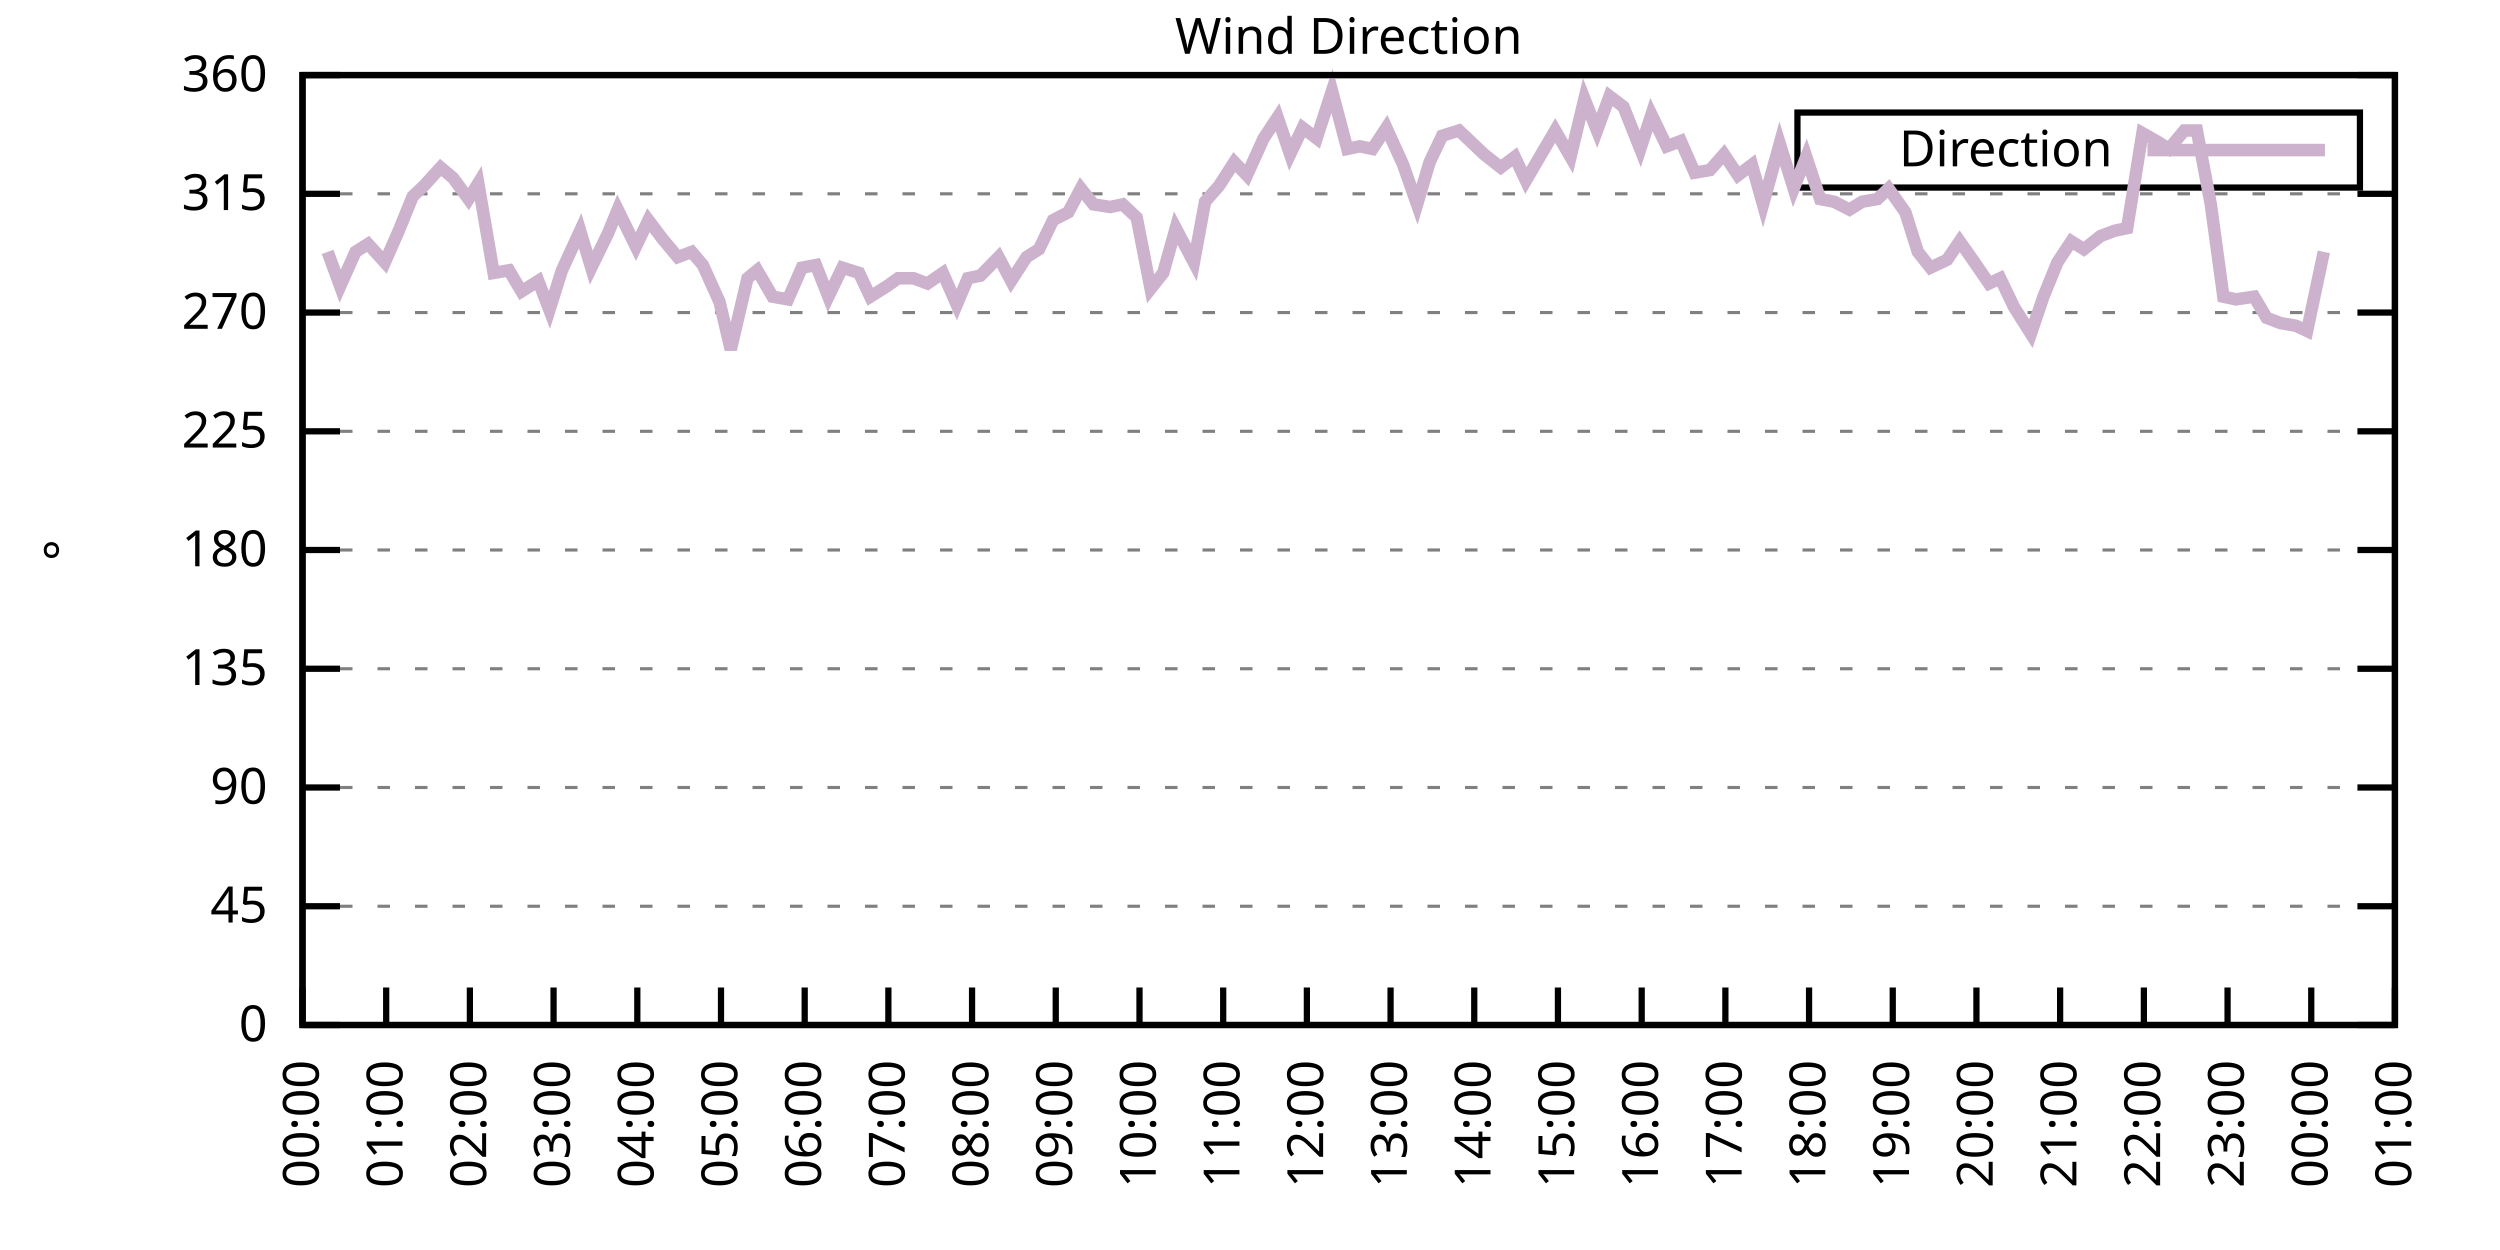
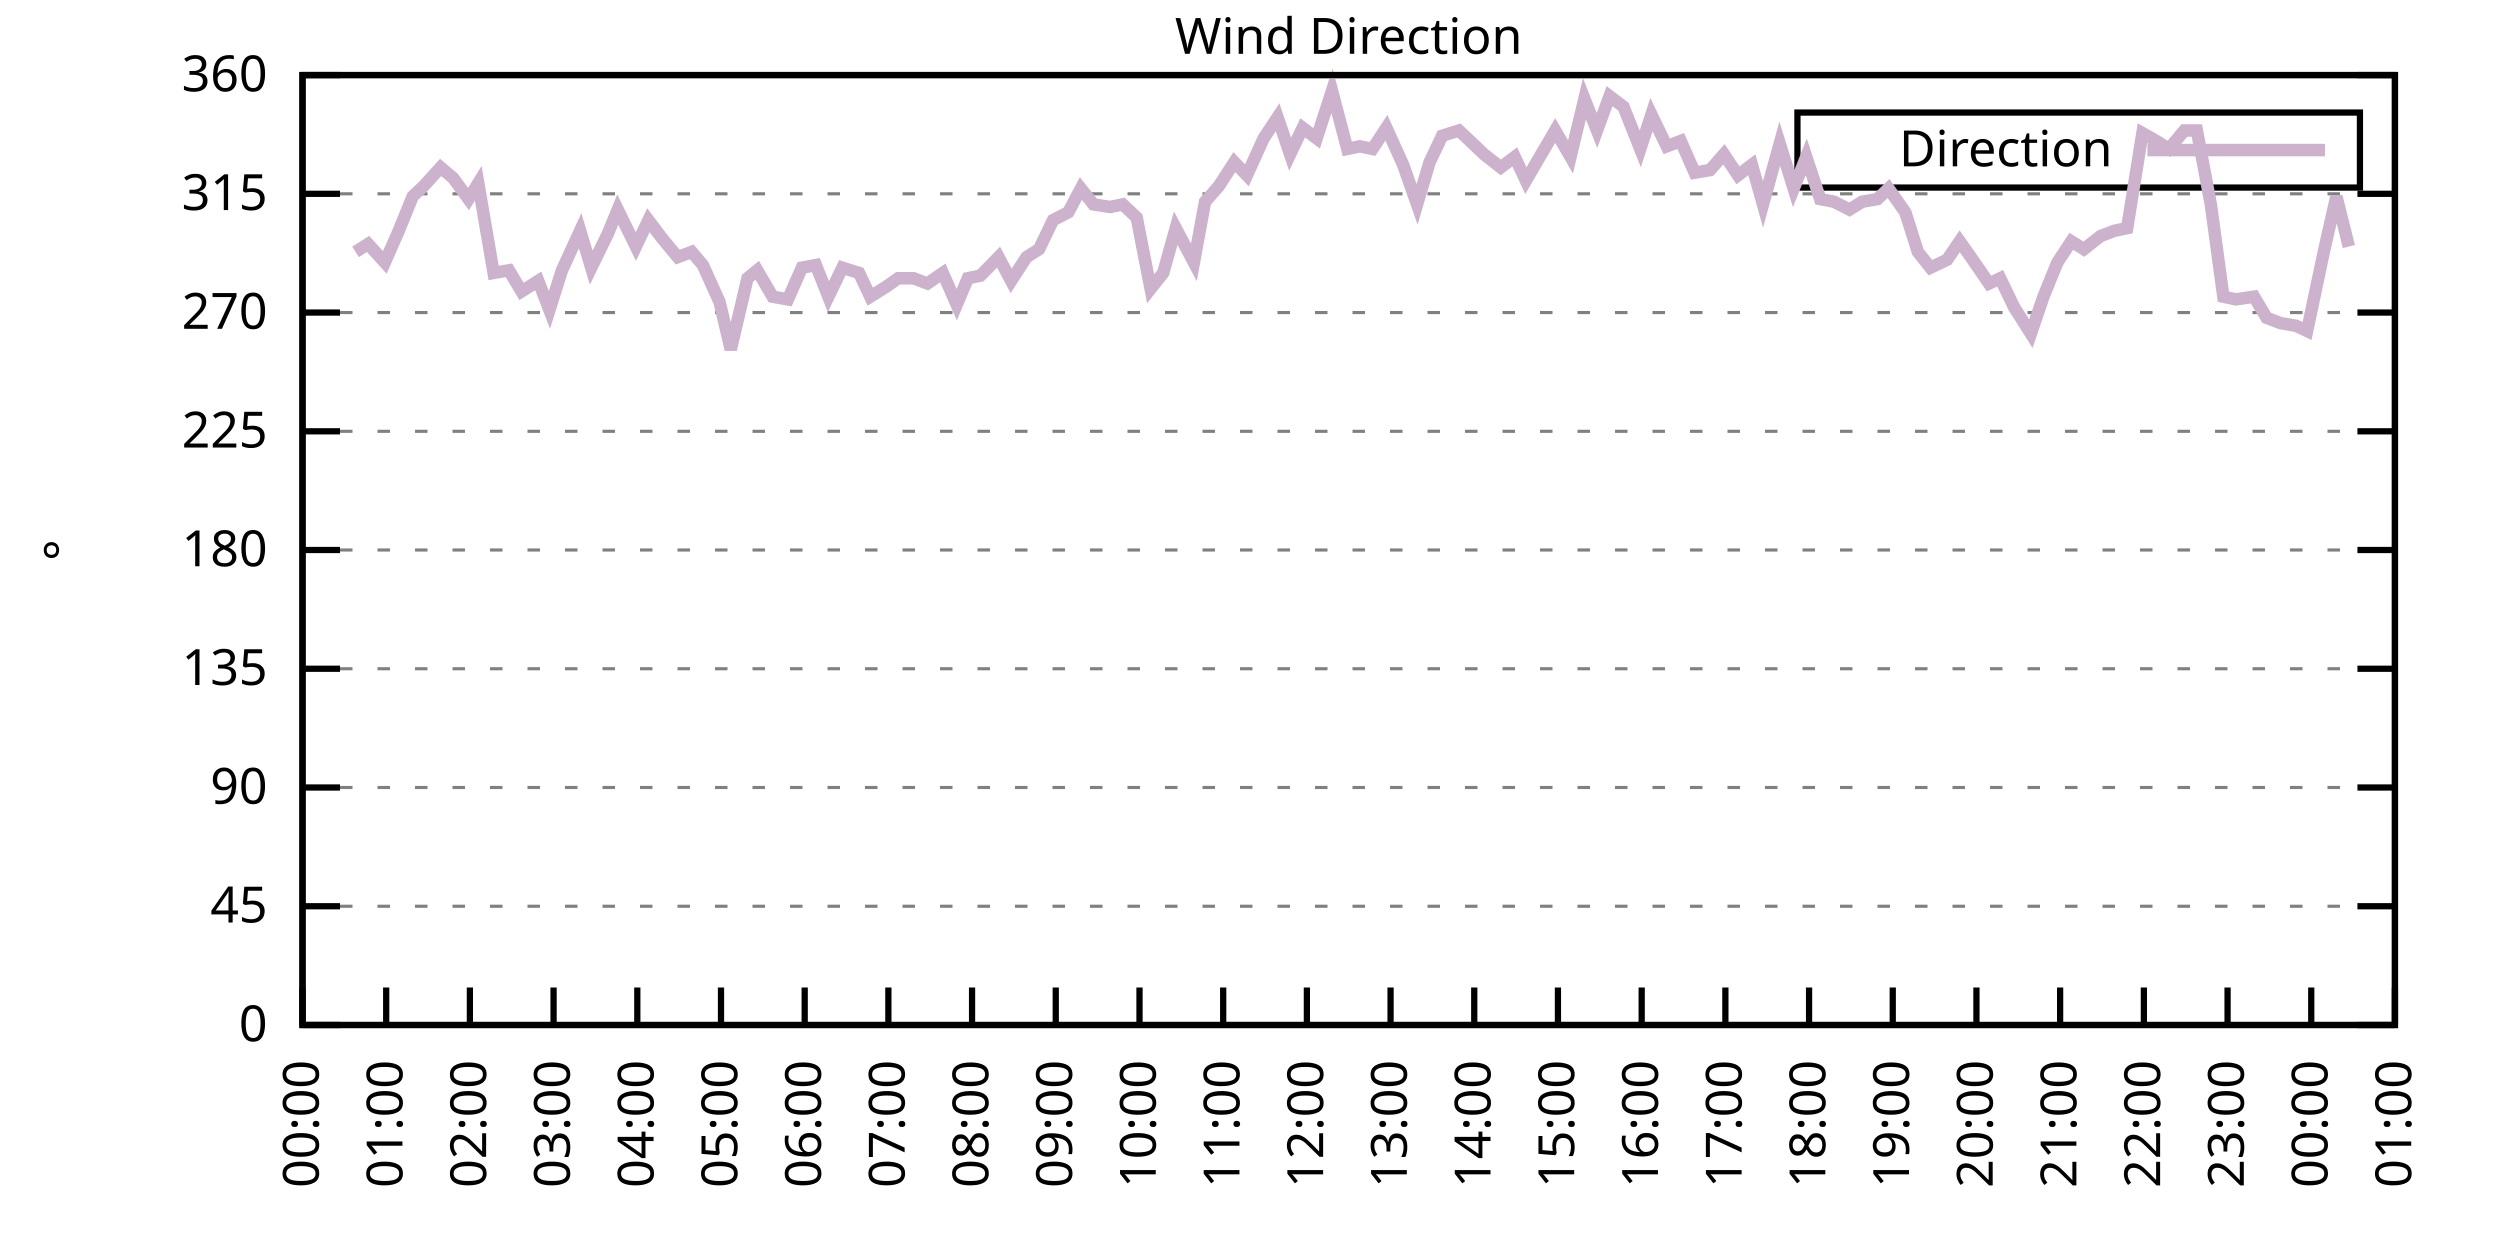
<svg xmlns="http://www.w3.org/2000/svg" xmlns:xlink="http://www.w3.org/1999/xlink" width="400" height="200" viewBox="0 0 400 200">
  <g id="gnuplot_canvas">
    <rect x="0" y="0" width="400" height="200" fill="none" />
    <defs>
      <circle id="gpDot" r="0.5" stroke-width="0.5" stroke="currentColor" />
      <path id="gpPt0" stroke-width="0.333" stroke="currentColor" d="M-1,0 h2 M0,-1 v2" />
      <path id="gpPt1" stroke-width="0.333" stroke="currentColor" d="M-1,-1 L1,1 M1,-1 L-1,1" />
      <path id="gpPt2" stroke-width="0.333" stroke="currentColor" d="M-1,0 L1,0 M0,-1 L0,1 M-1,-1 L1,1 M-1,1 L1,-1" />
      <rect id="gpPt3" stroke-width="0.333" stroke="currentColor" x="-1" y="-1" width="2" height="2" />
      <rect id="gpPt4" stroke-width="0.333" stroke="currentColor" fill="currentColor" x="-1" y="-1" width="2" height="2" />
      <circle id="gpPt5" stroke-width="0.333" stroke="currentColor" cx="0" cy="0" r="1" />
      <use xlink:href="#gpPt5" id="gpPt6" fill="currentColor" stroke="none" />
      <path id="gpPt7" stroke-width="0.333" stroke="currentColor" d="M0,-1.33 L-1.33,0.67 L1.33,0.67 z" />
      <use xlink:href="#gpPt7" id="gpPt8" fill="currentColor" stroke="none" />
      <use xlink:href="#gpPt7" id="gpPt9" stroke="currentColor" transform="rotate(180)" />
      <use xlink:href="#gpPt9" id="gpPt10" fill="currentColor" stroke="none" />
      <use xlink:href="#gpPt3" id="gpPt11" stroke="currentColor" transform="rotate(45)" />
      <use xlink:href="#gpPt11" id="gpPt12" fill="currentColor" stroke="none" />
      <path id="gpPt13" stroke-width="0.333" stroke="currentColor" d="M0,1.330 L1.265,0.411 L0.782,-1.067 L-0.782,-1.076 L-1.265,0.411 z" />
      <use xlink:href="#gpPt13" id="gpPt14" fill="currentColor" stroke="none" />
      <filter id="textbox" filterUnits="objectBoundingBox" x="0" y="0" height="1" width="1">
        <feFlood flood-color="white" flood-opacity="1" result="bgnd" />
        <feComposite in="SourceGraphic" in2="bgnd" operator="atop" />
      </filter>
      <filter id="greybox" filterUnits="objectBoundingBox" x="0" y="0" height="1" width="1">
        <feFlood flood-color="lightgrey" flood-opacity="1" result="grey" />
        <feComposite in="SourceGraphic" in2="grey" operator="atop" />
      </filter>
    </defs>
    <g fill="none" color="white" stroke="currentColor" stroke-width="1.00" stroke-linecap="butt" stroke-linejoin="miter">
</g>
    <g fill="none" color="black" stroke="currentColor" stroke-width="1.00" stroke-linecap="butt" stroke-linejoin="miter">
      <g stroke="none" shape-rendering="crispEdges">
        <polygon fill="rgb(255, 255, 255)" points="48.40,164.00 383.18,164.00 383.18,12.02 48.40,12.02 " />
      </g>
    </g>
    <g fill="none" color="black" stroke="currentColor" stroke-width="1.00" stroke-linecap="butt" stroke-linejoin="miter">
</g>
    <g fill="none" color="black" stroke="black" stroke-width="0.50" stroke-linecap="butt" stroke-linejoin="miter">
</g>
    <g fill="none" color="gray" stroke="currentColor" stroke-width="0.50" stroke-linecap="butt" stroke-linejoin="miter">
      <path stroke="gray" stroke-dasharray="2,4" class="gridline" d="M48.40,164.00 L383.19,164.00  " />
    </g>
    <g fill="none" color="gray" stroke="gray" stroke-width="1.00" stroke-linecap="butt" stroke-linejoin="miter">
</g>
    <g fill="none" color="black" stroke="currentColor" stroke-width="1.00" stroke-linecap="butt" stroke-linejoin="miter">
      <path stroke="black" d="M48.40,164.00 L54.40,164.00 M383.19,164.00 L377.19,164.00  " />
      <g transform="translate(42.80,166.60)" stroke="none" fill="black" font-family="Sans" font-size="8.00" text-anchor="end">
        <text>
          <tspan font-family="Sans"> 0</tspan>
        </text>
      </g>
    </g>
    <g fill="none" color="black" stroke="currentColor" stroke-width="1.00" stroke-linecap="butt" stroke-linejoin="miter">
</g>
    <g fill="none" color="black" stroke="black" stroke-width="0.50" stroke-linecap="butt" stroke-linejoin="miter">
</g>
    <g fill="none" color="gray" stroke="currentColor" stroke-width="0.50" stroke-linecap="butt" stroke-linejoin="miter">
      <path stroke="gray" stroke-dasharray="2,4" class="gridline" d="M48.40,145.00 L383.19,145.00  " />
    </g>
    <g fill="none" color="gray" stroke="gray" stroke-width="1.00" stroke-linecap="butt" stroke-linejoin="miter">
</g>
    <g fill="none" color="black" stroke="currentColor" stroke-width="1.00" stroke-linecap="butt" stroke-linejoin="miter">
      <path stroke="black" d="M48.40,145.00 L54.40,145.00 M383.19,145.00 L377.19,145.00  " />
      <g transform="translate(42.80,147.60)" stroke="none" fill="black" font-family="Sans" font-size="8.00" text-anchor="end">
        <text>
          <tspan font-family="Sans"> 45</tspan>
        </text>
      </g>
    </g>
    <g fill="none" color="black" stroke="currentColor" stroke-width="1.00" stroke-linecap="butt" stroke-linejoin="miter">
</g>
    <g fill="none" color="black" stroke="black" stroke-width="0.50" stroke-linecap="butt" stroke-linejoin="miter">
</g>
    <g fill="none" color="gray" stroke="currentColor" stroke-width="0.50" stroke-linecap="butt" stroke-linejoin="miter">
      <path stroke="gray" stroke-dasharray="2,4" class="gridline" d="M48.40,126.00 L383.19,126.00  " />
    </g>
    <g fill="none" color="gray" stroke="gray" stroke-width="1.00" stroke-linecap="butt" stroke-linejoin="miter">
</g>
    <g fill="none" color="black" stroke="currentColor" stroke-width="1.00" stroke-linecap="butt" stroke-linejoin="miter">
      <path stroke="black" d="M48.40,126.00 L54.40,126.00 M383.19,126.00 L377.19,126.00  " />
      <g transform="translate(42.80,128.60)" stroke="none" fill="black" font-family="Sans" font-size="8.00" text-anchor="end">
        <text>
          <tspan font-family="Sans"> 90</tspan>
        </text>
      </g>
    </g>
    <g fill="none" color="black" stroke="currentColor" stroke-width="1.00" stroke-linecap="butt" stroke-linejoin="miter">
</g>
    <g fill="none" color="black" stroke="black" stroke-width="0.50" stroke-linecap="butt" stroke-linejoin="miter">
</g>
    <g fill="none" color="gray" stroke="currentColor" stroke-width="0.50" stroke-linecap="butt" stroke-linejoin="miter">
      <path stroke="gray" stroke-dasharray="2,4" class="gridline" d="M48.40,107.00 L383.19,107.00  " />
    </g>
    <g fill="none" color="gray" stroke="gray" stroke-width="1.00" stroke-linecap="butt" stroke-linejoin="miter">
</g>
    <g fill="none" color="black" stroke="currentColor" stroke-width="1.00" stroke-linecap="butt" stroke-linejoin="miter">
      <path stroke="black" d="M48.40,107.00 L54.40,107.00 M383.19,107.00 L377.19,107.00  " />
      <g transform="translate(42.80,109.60)" stroke="none" fill="black" font-family="Sans" font-size="8.00" text-anchor="end">
        <text>
          <tspan font-family="Sans"> 135</tspan>
        </text>
      </g>
    </g>
    <g fill="none" color="black" stroke="currentColor" stroke-width="1.00" stroke-linecap="butt" stroke-linejoin="miter">
</g>
    <g fill="none" color="black" stroke="black" stroke-width="0.50" stroke-linecap="butt" stroke-linejoin="miter">
</g>
    <g fill="none" color="gray" stroke="currentColor" stroke-width="0.50" stroke-linecap="butt" stroke-linejoin="miter">
      <path stroke="gray" stroke-dasharray="2,4" class="gridline" d="M48.40,88.00 L383.19,88.00  " />
    </g>
    <g fill="none" color="gray" stroke="gray" stroke-width="1.00" stroke-linecap="butt" stroke-linejoin="miter">
</g>
    <g fill="none" color="black" stroke="currentColor" stroke-width="1.00" stroke-linecap="butt" stroke-linejoin="miter">
      <path stroke="black" d="M48.40,88.00 L54.40,88.00 M383.19,88.00 L377.19,88.00  " />
      <g transform="translate(42.80,90.60)" stroke="none" fill="black" font-family="Sans" font-size="8.00" text-anchor="end">
        <text>
          <tspan font-family="Sans"> 180</tspan>
        </text>
      </g>
    </g>
    <g fill="none" color="black" stroke="currentColor" stroke-width="1.00" stroke-linecap="butt" stroke-linejoin="miter">
</g>
    <g fill="none" color="black" stroke="black" stroke-width="0.50" stroke-linecap="butt" stroke-linejoin="miter">
</g>
    <g fill="none" color="gray" stroke="currentColor" stroke-width="0.50" stroke-linecap="butt" stroke-linejoin="miter">
      <path stroke="gray" stroke-dasharray="2,4" class="gridline" d="M48.40,69.01 L383.19,69.01  " />
    </g>
    <g fill="none" color="gray" stroke="gray" stroke-width="1.00" stroke-linecap="butt" stroke-linejoin="miter">
</g>
    <g fill="none" color="black" stroke="currentColor" stroke-width="1.00" stroke-linecap="butt" stroke-linejoin="miter">
      <path stroke="black" d="M48.40,69.01 L54.40,69.01 M383.19,69.01 L377.19,69.01  " />
      <g transform="translate(42.80,71.61)" stroke="none" fill="black" font-family="Sans" font-size="8.00" text-anchor="end">
        <text>
          <tspan font-family="Sans"> 225</tspan>
        </text>
      </g>
    </g>
    <g fill="none" color="black" stroke="currentColor" stroke-width="1.00" stroke-linecap="butt" stroke-linejoin="miter">
</g>
    <g fill="none" color="black" stroke="black" stroke-width="0.50" stroke-linecap="butt" stroke-linejoin="miter">
</g>
    <g fill="none" color="gray" stroke="currentColor" stroke-width="0.50" stroke-linecap="butt" stroke-linejoin="miter">
      <path stroke="gray" stroke-dasharray="2,4" class="gridline" d="M48.40,50.01 L383.19,50.01  " />
    </g>
    <g fill="none" color="gray" stroke="gray" stroke-width="1.00" stroke-linecap="butt" stroke-linejoin="miter">
</g>
    <g fill="none" color="black" stroke="currentColor" stroke-width="1.00" stroke-linecap="butt" stroke-linejoin="miter">
      <path stroke="black" d="M48.40,50.01 L54.40,50.01 M383.19,50.01 L377.19,50.01  " />
      <g transform="translate(42.80,52.61)" stroke="none" fill="black" font-family="Sans" font-size="8.00" text-anchor="end">
        <text>
          <tspan font-family="Sans"> 270</tspan>
        </text>
      </g>
    </g>
    <g fill="none" color="black" stroke="currentColor" stroke-width="1.00" stroke-linecap="butt" stroke-linejoin="miter">
</g>
    <g fill="none" color="black" stroke="black" stroke-width="0.50" stroke-linecap="butt" stroke-linejoin="miter">
</g>
    <g fill="none" color="gray" stroke="currentColor" stroke-width="0.50" stroke-linecap="butt" stroke-linejoin="miter">
      <path stroke="gray" stroke-dasharray="2,4" class="gridline" d="M48.40,31.01 L383.19,31.01  " />
    </g>
    <g fill="none" color="gray" stroke="gray" stroke-width="1.00" stroke-linecap="butt" stroke-linejoin="miter">
</g>
    <g fill="none" color="black" stroke="currentColor" stroke-width="1.00" stroke-linecap="butt" stroke-linejoin="miter">
      <path stroke="black" d="M48.40,31.01 L54.40,31.01 M383.19,31.01 L377.19,31.01  " />
      <g transform="translate(42.80,33.61)" stroke="none" fill="black" font-family="Sans" font-size="8.00" text-anchor="end">
        <text>
          <tspan font-family="Sans"> 315</tspan>
        </text>
      </g>
    </g>
    <g fill="none" color="black" stroke="currentColor" stroke-width="1.00" stroke-linecap="butt" stroke-linejoin="miter">
</g>
    <g fill="none" color="black" stroke="black" stroke-width="0.50" stroke-linecap="butt" stroke-linejoin="miter">
</g>
    <g fill="none" color="gray" stroke="currentColor" stroke-width="0.50" stroke-linecap="butt" stroke-linejoin="miter">
      <path stroke="gray" stroke-dasharray="2,4" class="gridline" d="M48.40,12.01 L383.19,12.01  " />
    </g>
    <g fill="none" color="gray" stroke="gray" stroke-width="1.00" stroke-linecap="butt" stroke-linejoin="miter">
</g>
    <g fill="none" color="black" stroke="currentColor" stroke-width="1.00" stroke-linecap="butt" stroke-linejoin="miter">
      <path stroke="black" d="M48.40,12.01 L54.40,12.01 M383.19,12.01 L377.19,12.01  " />
      <g transform="translate(42.80,14.61)" stroke="none" fill="black" font-family="Sans" font-size="8.00" text-anchor="end">
        <text>
          <tspan font-family="Sans"> 360</tspan>
        </text>
      </g>
    </g>
    <g fill="none" color="black" stroke="currentColor" stroke-width="1.00" stroke-linecap="butt" stroke-linejoin="miter">
      <path stroke="black" d="M48.40,164.00 L48.40,158.00  " />
      <g transform="translate(51.00,169.60) rotate(270.00)" stroke="none" fill="black" font-family="Sans" font-size="8.00" text-anchor="end">
        <text>
          <tspan font-family="Sans">00:00</tspan>
        </text>
      </g>
    </g>
    <g fill="none" color="black" stroke="currentColor" stroke-width="1.00" stroke-linecap="butt" stroke-linejoin="miter">
      <path stroke="black" d="M61.79,164.00 L61.79,158.00  " />
      <g transform="translate(64.39,169.60) rotate(270.00)" stroke="none" fill="black" font-family="Sans" font-size="8.00" text-anchor="end">
        <text>
          <tspan font-family="Sans">01:00</tspan>
        </text>
      </g>
    </g>
    <g fill="none" color="black" stroke="currentColor" stroke-width="1.00" stroke-linecap="butt" stroke-linejoin="miter">
      <path stroke="black" d="M75.18,164.00 L75.18,158.00  " />
      <g transform="translate(77.78,169.60) rotate(270.00)" stroke="none" fill="black" font-family="Sans" font-size="8.00" text-anchor="end">
        <text>
          <tspan font-family="Sans">02:00</tspan>
        </text>
      </g>
    </g>
    <g fill="none" color="black" stroke="currentColor" stroke-width="1.00" stroke-linecap="butt" stroke-linejoin="miter">
      <path stroke="black" d="M88.57,164.00 L88.57,158.00  " />
      <g transform="translate(91.17,169.60) rotate(270.00)" stroke="none" fill="black" font-family="Sans" font-size="8.00" text-anchor="end">
        <text>
          <tspan font-family="Sans">03:00</tspan>
        </text>
      </g>
    </g>
    <g fill="none" color="black" stroke="currentColor" stroke-width="1.00" stroke-linecap="butt" stroke-linejoin="miter">
      <path stroke="black" d="M101.97,164.00 L101.97,158.00  " />
      <g transform="translate(104.57,169.60) rotate(270.00)" stroke="none" fill="black" font-family="Sans" font-size="8.00" text-anchor="end">
        <text>
          <tspan font-family="Sans">04:00</tspan>
        </text>
      </g>
    </g>
    <g fill="none" color="black" stroke="currentColor" stroke-width="1.00" stroke-linecap="butt" stroke-linejoin="miter">
      <path stroke="black" d="M115.36,164.00 L115.36,158.00  " />
      <g transform="translate(117.96,169.60) rotate(270.00)" stroke="none" fill="black" font-family="Sans" font-size="8.00" text-anchor="end">
        <text>
          <tspan font-family="Sans">05:00</tspan>
        </text>
      </g>
    </g>
    <g fill="none" color="black" stroke="currentColor" stroke-width="1.00" stroke-linecap="butt" stroke-linejoin="miter">
      <path stroke="black" d="M128.75,164.00 L128.75,158.00  " />
      <g transform="translate(131.35,169.60) rotate(270.00)" stroke="none" fill="black" font-family="Sans" font-size="8.00" text-anchor="end">
        <text>
          <tspan font-family="Sans">06:00</tspan>
        </text>
      </g>
    </g>
    <g fill="none" color="black" stroke="currentColor" stroke-width="1.00" stroke-linecap="butt" stroke-linejoin="miter">
      <path stroke="black" d="M142.14,164.00 L142.14,158.00  " />
      <g transform="translate(144.74,169.60) rotate(270.00)" stroke="none" fill="black" font-family="Sans" font-size="8.00" text-anchor="end">
        <text>
          <tspan font-family="Sans">07:00</tspan>
        </text>
      </g>
    </g>
    <g fill="none" color="black" stroke="currentColor" stroke-width="1.00" stroke-linecap="butt" stroke-linejoin="miter">
      <path stroke="black" d="M155.53,164.00 L155.53,158.00  " />
      <g transform="translate(158.13,169.60) rotate(270.00)" stroke="none" fill="black" font-family="Sans" font-size="8.00" text-anchor="end">
        <text>
          <tspan font-family="Sans">08:00</tspan>
        </text>
      </g>
    </g>
    <g fill="none" color="black" stroke="currentColor" stroke-width="1.00" stroke-linecap="butt" stroke-linejoin="miter">
      <path stroke="black" d="M168.92,164.00 L168.92,158.00  " />
      <g transform="translate(171.52,169.60) rotate(270.00)" stroke="none" fill="black" font-family="Sans" font-size="8.00" text-anchor="end">
        <text>
          <tspan font-family="Sans">09:00</tspan>
        </text>
      </g>
    </g>
    <g fill="none" color="black" stroke="currentColor" stroke-width="1.00" stroke-linecap="butt" stroke-linejoin="miter">
      <path stroke="black" d="M182.32,164.00 L182.32,158.00  " />
      <g transform="translate(184.92,169.60) rotate(270.00)" stroke="none" fill="black" font-family="Sans" font-size="8.00" text-anchor="end">
        <text>
          <tspan font-family="Sans">10:00</tspan>
        </text>
      </g>
    </g>
    <g fill="none" color="black" stroke="currentColor" stroke-width="1.00" stroke-linecap="butt" stroke-linejoin="miter">
      <path stroke="black" d="M195.71,164.00 L195.71,158.00  " />
      <g transform="translate(198.31,169.60) rotate(270.00)" stroke="none" fill="black" font-family="Sans" font-size="8.00" text-anchor="end">
        <text>
          <tspan font-family="Sans">11:00</tspan>
        </text>
      </g>
    </g>
    <g fill="none" color="black" stroke="currentColor" stroke-width="1.00" stroke-linecap="butt" stroke-linejoin="miter">
      <path stroke="black" d="M209.10,164.00 L209.10,158.00  " />
      <g transform="translate(211.70,169.60) rotate(270.00)" stroke="none" fill="black" font-family="Sans" font-size="8.00" text-anchor="end">
        <text>
          <tspan font-family="Sans">12:00</tspan>
        </text>
      </g>
    </g>
    <g fill="none" color="black" stroke="currentColor" stroke-width="1.00" stroke-linecap="butt" stroke-linejoin="miter">
      <path stroke="black" d="M222.49,164.00 L222.49,158.00  " />
      <g transform="translate(225.09,169.60) rotate(270.00)" stroke="none" fill="black" font-family="Sans" font-size="8.00" text-anchor="end">
        <text>
          <tspan font-family="Sans">13:00</tspan>
        </text>
      </g>
    </g>
    <g fill="none" color="black" stroke="currentColor" stroke-width="1.00" stroke-linecap="butt" stroke-linejoin="miter">
      <path stroke="black" d="M235.88,164.00 L235.88,158.00  " />
      <g transform="translate(238.48,169.60) rotate(270.00)" stroke="none" fill="black" font-family="Sans" font-size="8.00" text-anchor="end">
        <text>
          <tspan font-family="Sans">14:00</tspan>
        </text>
      </g>
    </g>
    <g fill="none" color="black" stroke="currentColor" stroke-width="1.00" stroke-linecap="butt" stroke-linejoin="miter">
      <path stroke="black" d="M249.27,164.00 L249.27,158.00  " />
      <g transform="translate(251.87,169.60) rotate(270.00)" stroke="none" fill="black" font-family="Sans" font-size="8.00" text-anchor="end">
        <text>
          <tspan font-family="Sans">15:00</tspan>
        </text>
      </g>
    </g>
    <g fill="none" color="black" stroke="currentColor" stroke-width="1.00" stroke-linecap="butt" stroke-linejoin="miter">
      <path stroke="black" d="M262.67,164.00 L262.67,158.00  " />
      <g transform="translate(265.27,169.60) rotate(270.00)" stroke="none" fill="black" font-family="Sans" font-size="8.00" text-anchor="end">
        <text>
          <tspan font-family="Sans">16:00</tspan>
        </text>
      </g>
    </g>
    <g fill="none" color="black" stroke="currentColor" stroke-width="1.00" stroke-linecap="butt" stroke-linejoin="miter">
      <path stroke="black" d="M276.06,164.00 L276.06,158.00  " />
      <g transform="translate(278.66,169.60) rotate(270.00)" stroke="none" fill="black" font-family="Sans" font-size="8.00" text-anchor="end">
        <text>
          <tspan font-family="Sans">17:00</tspan>
        </text>
      </g>
    </g>
    <g fill="none" color="black" stroke="currentColor" stroke-width="1.00" stroke-linecap="butt" stroke-linejoin="miter">
      <path stroke="black" d="M289.45,164.00 L289.45,158.00  " />
      <g transform="translate(292.05,169.60) rotate(270.00)" stroke="none" fill="black" font-family="Sans" font-size="8.00" text-anchor="end">
        <text>
          <tspan font-family="Sans">18:00</tspan>
        </text>
      </g>
    </g>
    <g fill="none" color="black" stroke="currentColor" stroke-width="1.00" stroke-linecap="butt" stroke-linejoin="miter">
      <path stroke="black" d="M302.84,164.00 L302.84,158.00  " />
      <g transform="translate(305.44,169.60) rotate(270.00)" stroke="none" fill="black" font-family="Sans" font-size="8.00" text-anchor="end">
        <text>
          <tspan font-family="Sans">19:00</tspan>
        </text>
      </g>
    </g>
    <g fill="none" color="black" stroke="currentColor" stroke-width="1.00" stroke-linecap="butt" stroke-linejoin="miter">
      <path stroke="black" d="M316.23,164.00 L316.23,158.00  " />
      <g transform="translate(318.83,169.60) rotate(270.00)" stroke="none" fill="black" font-family="Sans" font-size="8.00" text-anchor="end">
        <text>
          <tspan font-family="Sans">20:00</tspan>
        </text>
      </g>
    </g>
    <g fill="none" color="black" stroke="currentColor" stroke-width="1.00" stroke-linecap="butt" stroke-linejoin="miter">
      <path stroke="black" d="M329.62,164.00 L329.62,158.00  " />
      <g transform="translate(332.22,169.60) rotate(270.00)" stroke="none" fill="black" font-family="Sans" font-size="8.00" text-anchor="end">
        <text>
          <tspan font-family="Sans">21:00</tspan>
        </text>
      </g>
    </g>
    <g fill="none" color="black" stroke="currentColor" stroke-width="1.00" stroke-linecap="butt" stroke-linejoin="miter">
      <path stroke="black" d="M343.02,164.00 L343.02,158.00  " />
      <g transform="translate(345.62,169.60) rotate(270.00)" stroke="none" fill="black" font-family="Sans" font-size="8.00" text-anchor="end">
        <text>
          <tspan font-family="Sans">22:00</tspan>
        </text>
      </g>
    </g>
    <g fill="none" color="black" stroke="currentColor" stroke-width="1.00" stroke-linecap="butt" stroke-linejoin="miter">
      <path stroke="black" d="M356.41,164.00 L356.41,158.00  " />
      <g transform="translate(359.01,169.60) rotate(270.00)" stroke="none" fill="black" font-family="Sans" font-size="8.00" text-anchor="end">
        <text>
          <tspan font-family="Sans">23:00</tspan>
        </text>
      </g>
    </g>
    <g fill="none" color="black" stroke="currentColor" stroke-width="1.00" stroke-linecap="butt" stroke-linejoin="miter">
      <path stroke="black" d="M369.80,164.00 L369.80,158.00  " />
      <g transform="translate(372.40,169.60) rotate(270.00)" stroke="none" fill="black" font-family="Sans" font-size="8.00" text-anchor="end">
        <text>
          <tspan font-family="Sans">00:00</tspan>
        </text>
      </g>
    </g>
    <g fill="none" color="black" stroke="currentColor" stroke-width="1.00" stroke-linecap="butt" stroke-linejoin="miter">
      <path stroke="black" d="M383.19,164.00 L383.19,158.00  " />
      <g transform="translate(385.79,169.60) rotate(270.00)" stroke="none" fill="black" font-family="Sans" font-size="8.00" text-anchor="end">
        <text>
          <tspan font-family="Sans">01:00</tspan>
        </text>
      </g>
    </g>
    <g fill="none" color="black" stroke="currentColor" stroke-width="1.00" stroke-linecap="butt" stroke-linejoin="miter">
</g>
    <g fill="none" color="black" stroke="currentColor" stroke-width="1.00" stroke-linecap="butt" stroke-linejoin="miter">
      <path stroke="black" d="M48.40,12.01 L48.40,164.00 L383.19,164.00 L383.19,12.01 L48.40,12.01 Z  " />
    </g>
    <g fill="none" color="black" stroke="currentColor" stroke-width="1.00" stroke-linecap="butt" stroke-linejoin="miter">
</g>
    <g fill="none" color="black" stroke="currentColor" stroke-width="1.00" stroke-linecap="butt" stroke-linejoin="miter">
      <path stroke="black" d="M287.59,30.01 L287.59,18.01 L377.59,18.01 L377.59,30.01 L287.59,30.01 Z  " />
    </g>
    <g id="Wind_direction_plot_1">
      <g fill="none" color="white" stroke="black" stroke-width="2.00" stroke-linecap="butt" stroke-linejoin="miter">
</g>
      <g fill="none" color="black" stroke="currentColor" stroke-width="2.00" stroke-linecap="butt" stroke-linejoin="miter">
        <g transform="translate(337.99,26.61)" stroke="none" fill="black" font-family="Sans" font-size="8.00" text-anchor="end">
          <text>
            <tspan font-family="Sans">Direction</tspan>
          </text>
        </g>
      </g>
      <g fill="none" color="black" stroke="currentColor" stroke-width="2.00" stroke-linecap="butt" stroke-linejoin="miter">
-         <path stroke="rgb(204, 178, 204)" d="M343.59,24.01 L371.99,24.01 M52.42,40.30 L54.43,45.79 L56.88,40.30 L58.89,39.03 L61.57,41.99 L63.80,36.92   L66.03,31.43 L67.82,29.74 L70.50,26.79 L72.50,28.48 L74.96,31.85 L76.52,29.32 L78.98,43.67 L81.43,43.25   L83.44,46.63 L86.12,44.94 L87.91,49.59 L89.91,43.25 L92.82,36.92 L94.60,42.83 L97.28,37.34 L98.84,33.54   L101.74,39.45 L103.75,35.23 L105.98,38.19 L108.44,41.14 L110.67,40.30 L112.46,42.41 L115.13,48.32 L116.92,55.92   L119.60,44.52 L121.16,43.25 L123.62,47.47 L126.07,47.90 L128.30,42.83 L130.54,42.41 L132.54,47.47 L134.78,42.83   L137.45,43.67 L139.24,47.47 L141.92,45.79 L143.70,44.52 L146.16,44.52 L148.39,45.36 L150.85,43.67 L153.08,48.74   L154.86,44.52 L156.87,44.10 L159.77,41.14 L161.78,44.94 L164.24,41.14 L166.25,39.87 L168.48,35.23 L170.93,33.96   L172.94,30.16 L174.95,32.70 L177.63,33.12 L179.64,32.70 L181.87,34.81 L184.10,46.21 L186.11,43.67 L188.12,36.50   L191.02,41.99 L192.81,32.28 L195.04,29.74 L197.49,25.94 L199.50,28.05 L202.18,22.14 L204.41,18.77 L206.42,24.68   L208.43,20.45 L210.66,22.14 L213.12,14.54 L215.57,23.83 L217.58,23.41 L219.59,23.83 L221.82,20.45 L224.50,26.36   L226.73,32.70 L228.74,25.94 L230.75,21.72 L233.43,20.88 L235.21,22.56 L237.44,24.68 L240.12,26.79 L242.36,25.10   L244.14,28.90 L246.60,24.68 L248.83,20.88 L251.28,25.10 L253.51,15.81 L255.52,20.88 L257.53,15.39 L259.76,17.08   L262.44,23.83 L264.23,18.34 L266.68,23.41 L268.92,22.56 L271.15,27.63 L273.60,27.21 L275.83,24.68 L278.07,28.05   L280.30,26.36 L282.08,32.70 L284.76,22.99 L286.99,30.16 L289.00,25.10 L291.23,31.85 L293.47,32.28 L295.92,33.54   L297.93,32.28 L300.39,31.85 L302.17,30.16 L304.85,33.96 L306.86,40.30 L308.87,42.83 L311.54,41.56 L313.55,38.61   L315.34,41.14 L318.24,45.36 L320.03,44.52 L322.26,49.16 L324.94,53.39 L326.95,47.47 L329.18,41.99 L331.41,38.61   L333.42,39.87 L336.10,37.76 L338.33,36.92 L340.34,36.50 L342.79,21.30 L345.02,22.56 L347.03,23.83 L349.49,20.88   L351.50,20.88 L353.73,32.70 L355.74,47.47 L357.75,47.90 L360.65,47.47 L362.66,50.85 L364.89,51.70 L367.34,52.12   L369.13,52.96 L371.81,40.30  " />
+         <path stroke="rgb(204, 178, 204)" d="M343.59,24.01 L371.99,24.01 M56.88,40.30 L58.89,39.03 L61.57,41.99 L63.80,36.92 L66.03,31.43 L67.82,29.74   L70.50,26.79 L72.50,28.48 L74.96,31.85 L76.52,29.32 L78.98,43.67 L81.43,43.25 L83.44,46.63 L86.12,44.94   L87.91,49.59 L89.91,43.25 L92.82,36.92 L94.60,42.83 L97.28,37.34 L98.84,33.54 L101.74,39.45 L103.75,35.23   L105.98,38.19 L108.44,41.14 L110.67,40.30 L112.46,42.41 L115.13,48.32 L116.92,55.92 L119.60,44.52 L121.16,43.25   L123.62,47.47 L126.07,47.90 L128.30,42.83 L130.54,42.41 L132.54,47.47 L134.78,42.83 L137.45,43.67 L139.24,47.47   L141.92,45.79 L143.70,44.52 L146.16,44.52 L148.39,45.36 L150.85,43.67 L153.08,48.74 L154.86,44.52 L156.87,44.10   L159.77,41.14 L161.78,44.94 L164.24,41.14 L166.25,39.87 L168.48,35.23 L170.93,33.96 L172.94,30.16 L174.95,32.70   L177.63,33.12 L179.64,32.70 L181.87,34.81 L184.10,46.21 L186.11,43.67 L188.12,36.50 L191.02,41.99 L192.81,32.28   L195.04,29.74 L197.49,25.94 L199.50,28.05 L202.18,22.14 L204.41,18.77 L206.42,24.68 L208.43,20.45 L210.66,22.14   L213.12,14.54 L215.57,23.83 L217.58,23.41 L219.59,23.83 L221.82,20.45 L224.50,26.36 L226.73,32.70 L228.74,25.94   L230.75,21.72 L233.43,20.88 L235.21,22.56 L237.44,24.68 L240.12,26.79 L242.36,25.10 L244.14,28.90 L246.60,24.68   L248.83,20.88 L251.28,25.10 L253.51,15.81 L255.52,20.88 L257.53,15.39 L259.76,17.08 L262.44,23.83 L264.23,18.34   L266.68,23.41 L268.92,22.56 L271.15,27.63 L273.60,27.21 L275.83,24.68 L278.07,28.05 L280.30,26.36 L282.08,32.70   L284.76,22.99 L286.99,30.16 L289.00,25.10 L291.23,31.85 L293.47,32.28 L295.92,33.54 L297.93,32.28 L300.39,31.85   L302.17,30.16 L304.85,33.96 L306.86,40.30 L308.87,42.83 L311.54,41.56 L313.55,38.61 L315.34,41.14 L318.24,45.36   L320.03,44.52 L322.26,49.16 L324.94,53.39 L326.95,47.47 L329.18,41.99 L331.41,38.61 L333.42,39.87 L336.10,37.76   L338.33,36.92 L340.34,36.50 L342.79,21.30 L345.02,22.56 L347.03,23.83 L349.49,20.88 L351.50,20.88 L353.73,32.70   L355.74,47.47 L357.75,47.90 L360.65,47.47 L362.66,50.85 L364.89,51.70 L367.34,52.12 L369.13,52.96 L371.81,40.30   L373.82,31.43 L375.82,39.45  " />
      </g>
    </g>
    <g fill="none" color="black" stroke="currentColor" stroke-width="2.00" stroke-linecap="butt" stroke-linejoin="miter">
</g>
    <g fill="none" color="black" stroke="black" stroke-width="1.00" stroke-linecap="butt" stroke-linejoin="miter">
</g>
    <g fill="none" color="black" stroke="currentColor" stroke-width="1.00" stroke-linecap="butt" stroke-linejoin="miter">
      <path stroke="black" d="M48.40,12.01 L48.40,164.00 L383.19,164.00 L383.19,12.01 L48.40,12.01 Z  " />
      <g transform="translate(12.80,88.01) rotate(270.00)" stroke="none" fill="black" font-family="Sans" font-size="8.00" text-anchor="middle">
        <text>
          <tspan font-family="Sans">°</tspan>
        </text>
      </g>
    </g>
    <g fill="none" color="black" stroke="currentColor" stroke-width="1.00" stroke-linecap="butt" stroke-linejoin="miter">
</g>
    <g fill="none" color="black" stroke="currentColor" stroke-width="1.00" stroke-linecap="butt" stroke-linejoin="miter">
      <g transform="translate(215.79,8.61)" stroke="none" fill="black" font-family="Sans" font-size="8.00" text-anchor="middle">
        <text>
          <tspan font-family="Sans">Wind Direction</tspan>
        </text>
      </g>
    </g>
    <g fill="none" color="black" stroke="currentColor" stroke-width="1.00" stroke-linecap="butt" stroke-linejoin="miter">
</g>
  </g>
</svg>
